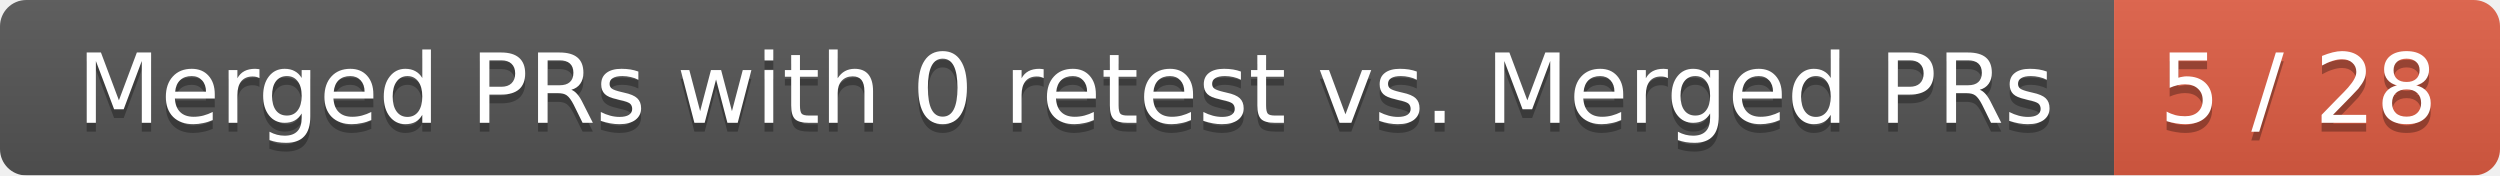
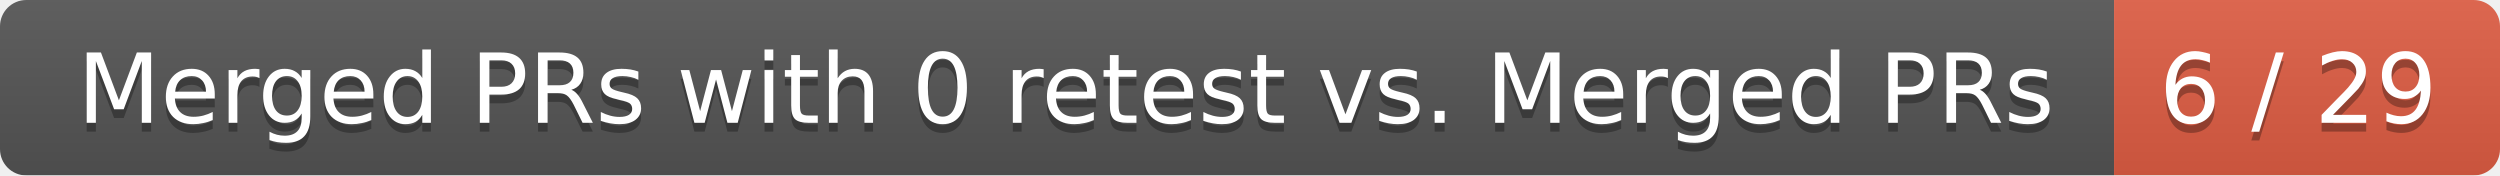
<svg xmlns="http://www.w3.org/2000/svg" width="285" height="20">
  <linearGradient id="smooth" x2="0" y2="100%">
    <stop offset="0" stop-color="#bbb" stop-opacity=".1" />
    <stop offset="1" stop-opacity=".1" />
  </linearGradient>
  <mask id="round">
    <rect width="285" height="20" rx="3" fill="#fff" />
  </mask>
  <g mask="url(#round)">
    <rect width="241" height="20" fill="#555" />
    <rect x="241" width="44" height="20" fill="#e05d44" />
    <rect width="285" height="20" fill="url(#smooth)" />
  </g>
  <g fill="#fff" text-anchor="middle" font-family="DejaVu Sans,Verdana,Geneva,sans-serif" font-size="11">
    <text x="121.5" y="15" fill="#010101" fill-opacity=".3">Merged PRs with 0 retest vs. Merged PRs</text>
    <text x="121.5" y="14">Merged PRs with 0 retest vs. Merged PRs</text>
-     <text x="262" y="15" fill="#010101" fill-opacity=".3">5 / 28</text>
-     <text x="262" y="14">5 / 28</text>
+     <text x="262" y="15" fill="#010101" fill-opacity=".3">6 / 29</text>
+     <text x="262" y="14">6 / 29</text>
  </g>
</svg>
